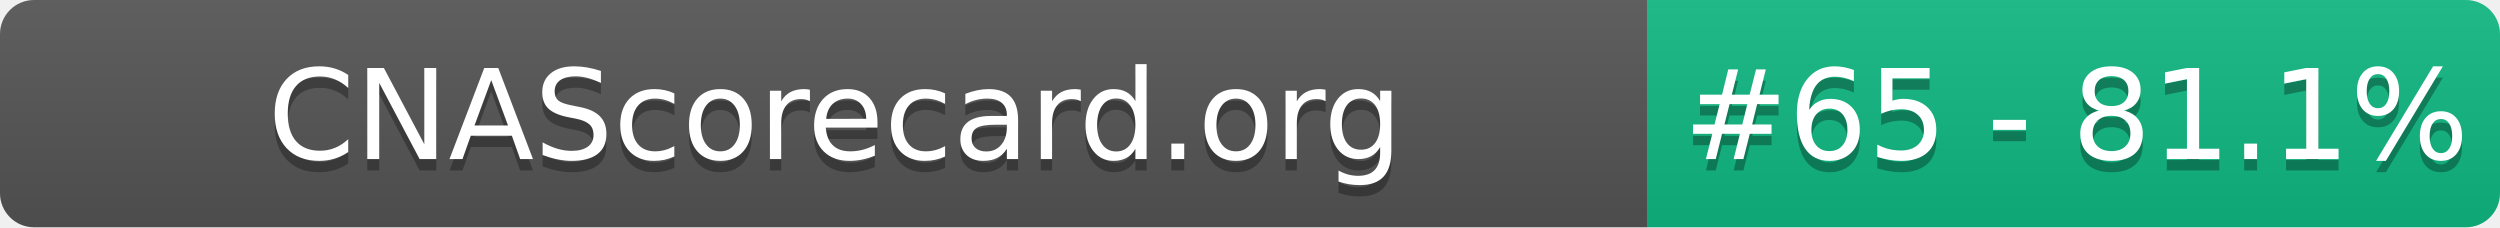
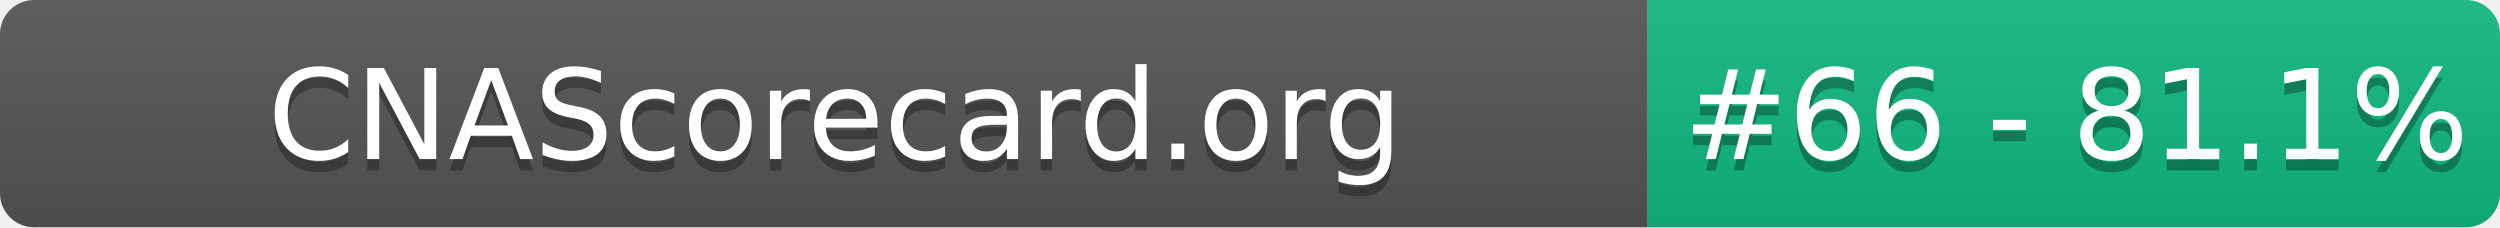
- <svg xmlns="http://www.w3.org/2000/svg" width="220" height="20" role="img" aria-label="CNAScorecard.org: #65 - 81.1%">
+ <svg xmlns="http://www.w3.org/2000/svg" width="220" height="20" role="img" aria-label="CNAScorecard.org: #66 - 81.1%">
  <linearGradient id="s" x2="0" y2="100%">
    <stop offset="0" stop-color="#bbb" stop-opacity=".1" />
    <stop offset="1" stop-opacity=".1" />
  </linearGradient>
  <clipPath id="r">
    <rect width="220" height="20" rx="3" fill="#fff" />
  </clipPath>
  <g clip-path="url(#r)">
    <rect width="145" height="20" fill="#555" />
    <rect x="145" width="75" height="20" fill="#10B981" />
    <rect width="220" height="20" fill="url(#s)" />
  </g>
  <g fill="#fff" text-anchor="middle" font-family="Verdana,Geneva,DejaVu Sans,sans-serif" text-rendering="geometricPrecision" font-size="110">
    <text aria-hidden="true" x="735" y="150" fill="#010101" fill-opacity=".3" transform="scale(.1)" textLength="1350">CNAScorecard.org</text>
    <text x="735" y="140" transform="scale(.1)" fill="#fff" textLength="1350">CNAScorecard.org</text>
-     <text aria-hidden="true" x="1827" y="150" fill="#010101" fill-opacity=".3" transform="scale(.1)" textLength="605">#65 - 81.1%</text>
-     <text x="1827" y="140" transform="scale(.1)" fill="#fff" textLength="605">#65 - 81.1%</text>
+     <text aria-hidden="true" x="1827" y="150" fill="#010101" fill-opacity=".3" transform="scale(.1)" textLength="605">#66 - 81.1%</text>
+     <text x="1827" y="140" transform="scale(.1)" fill="#fff" textLength="605">#66 - 81.1%</text>
  </g>
</svg>
